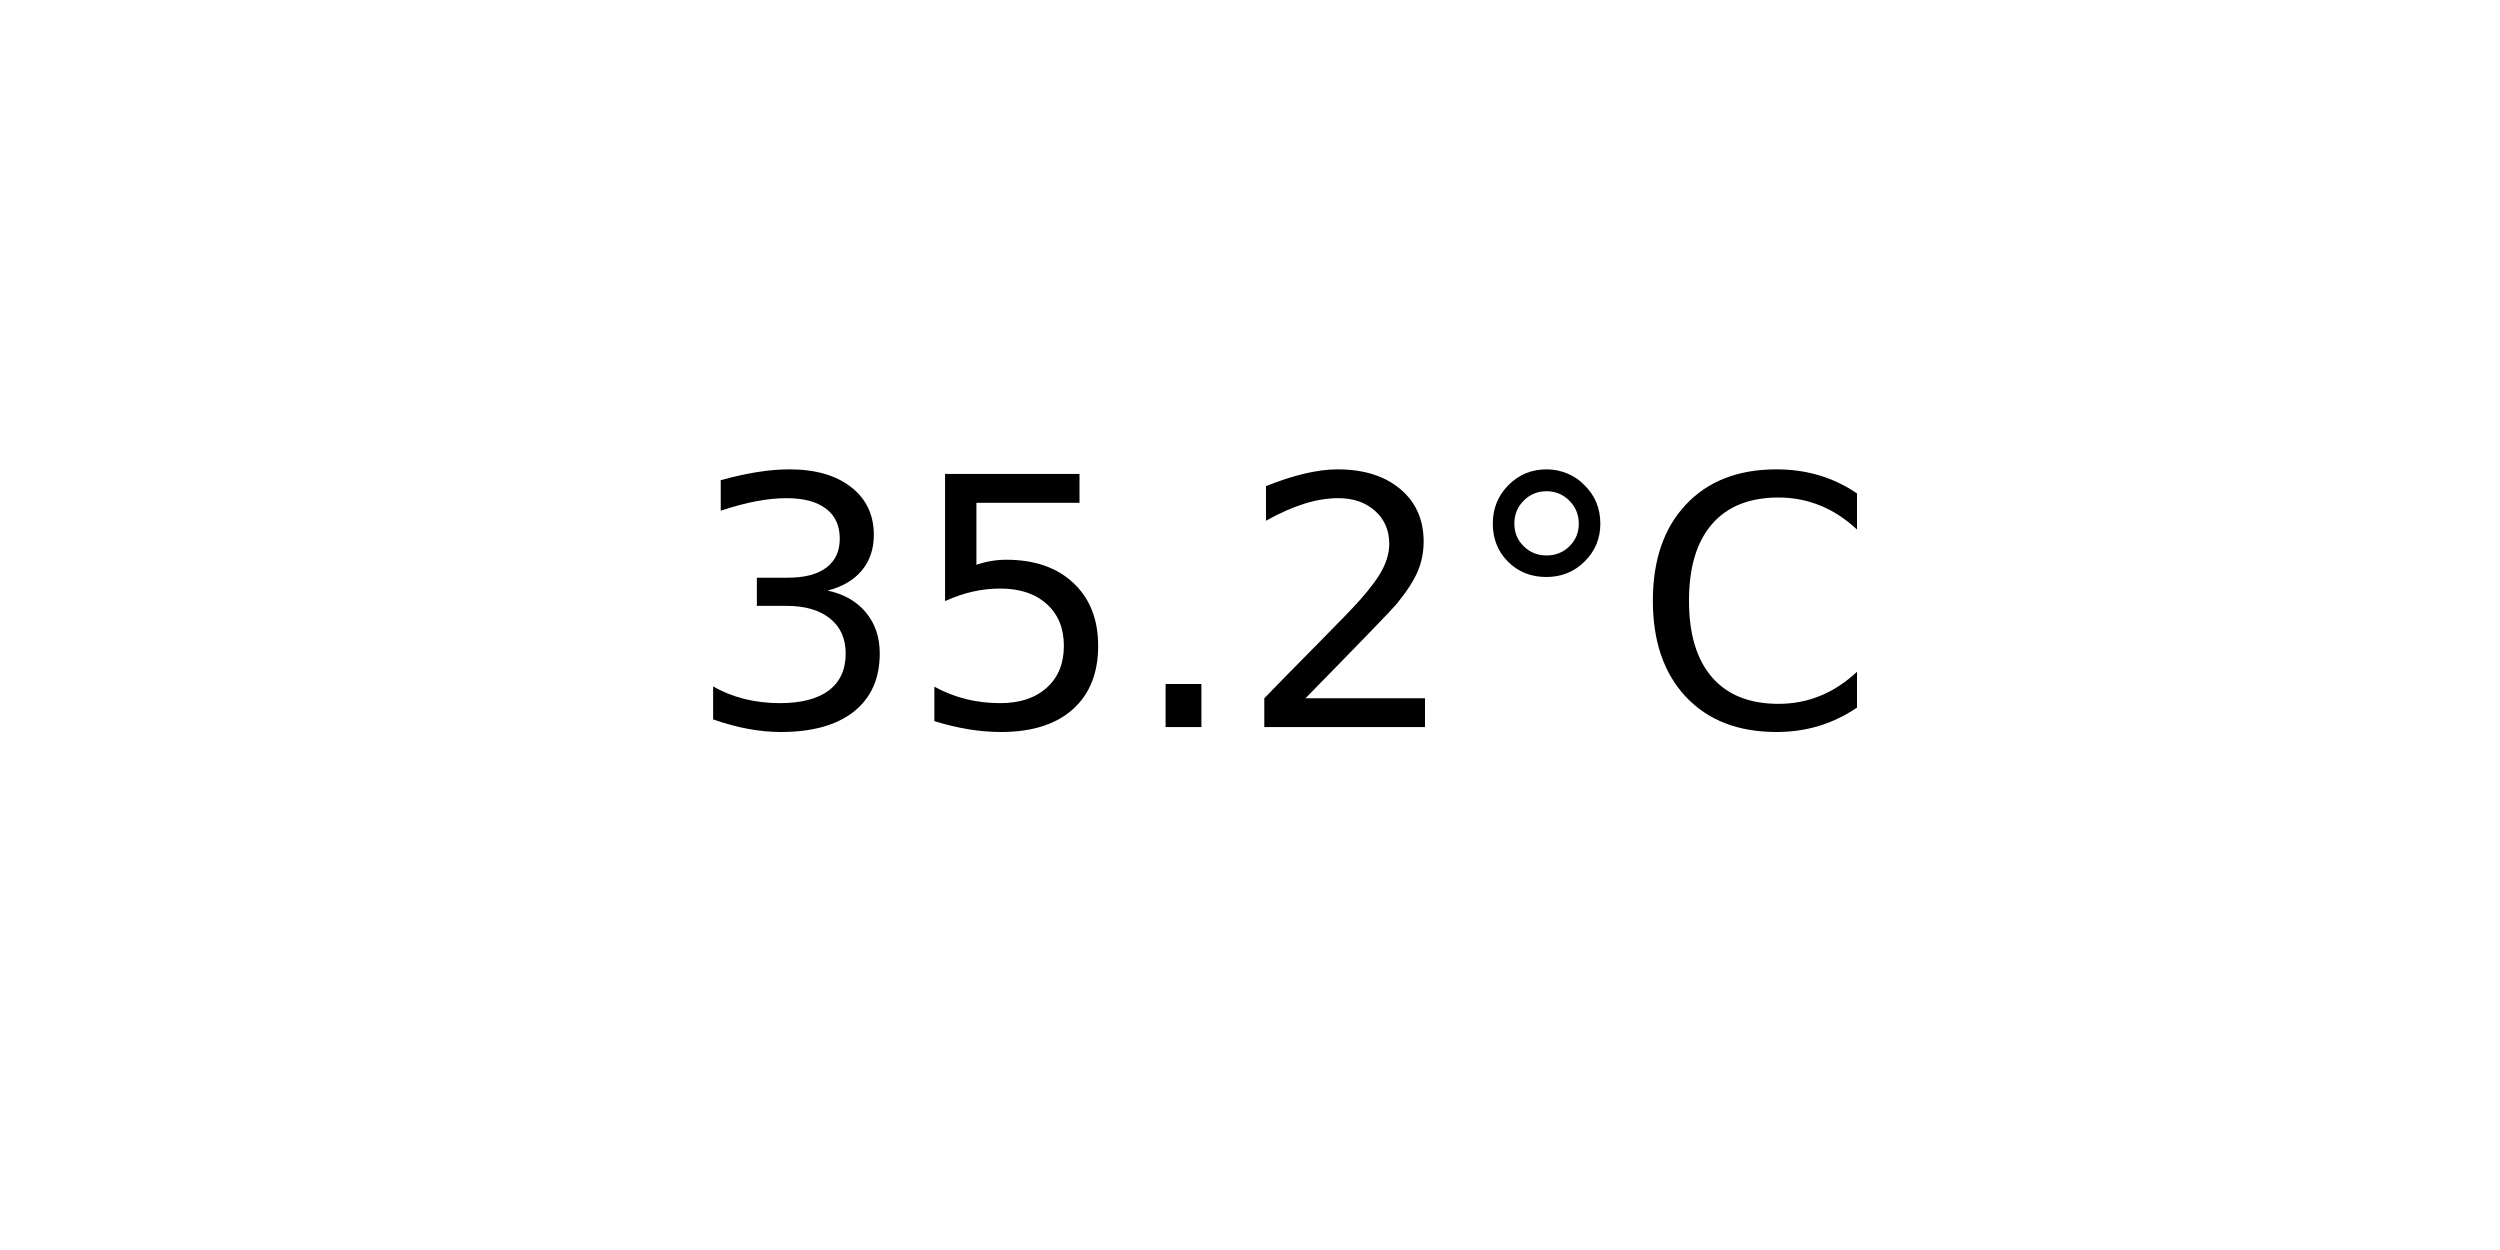
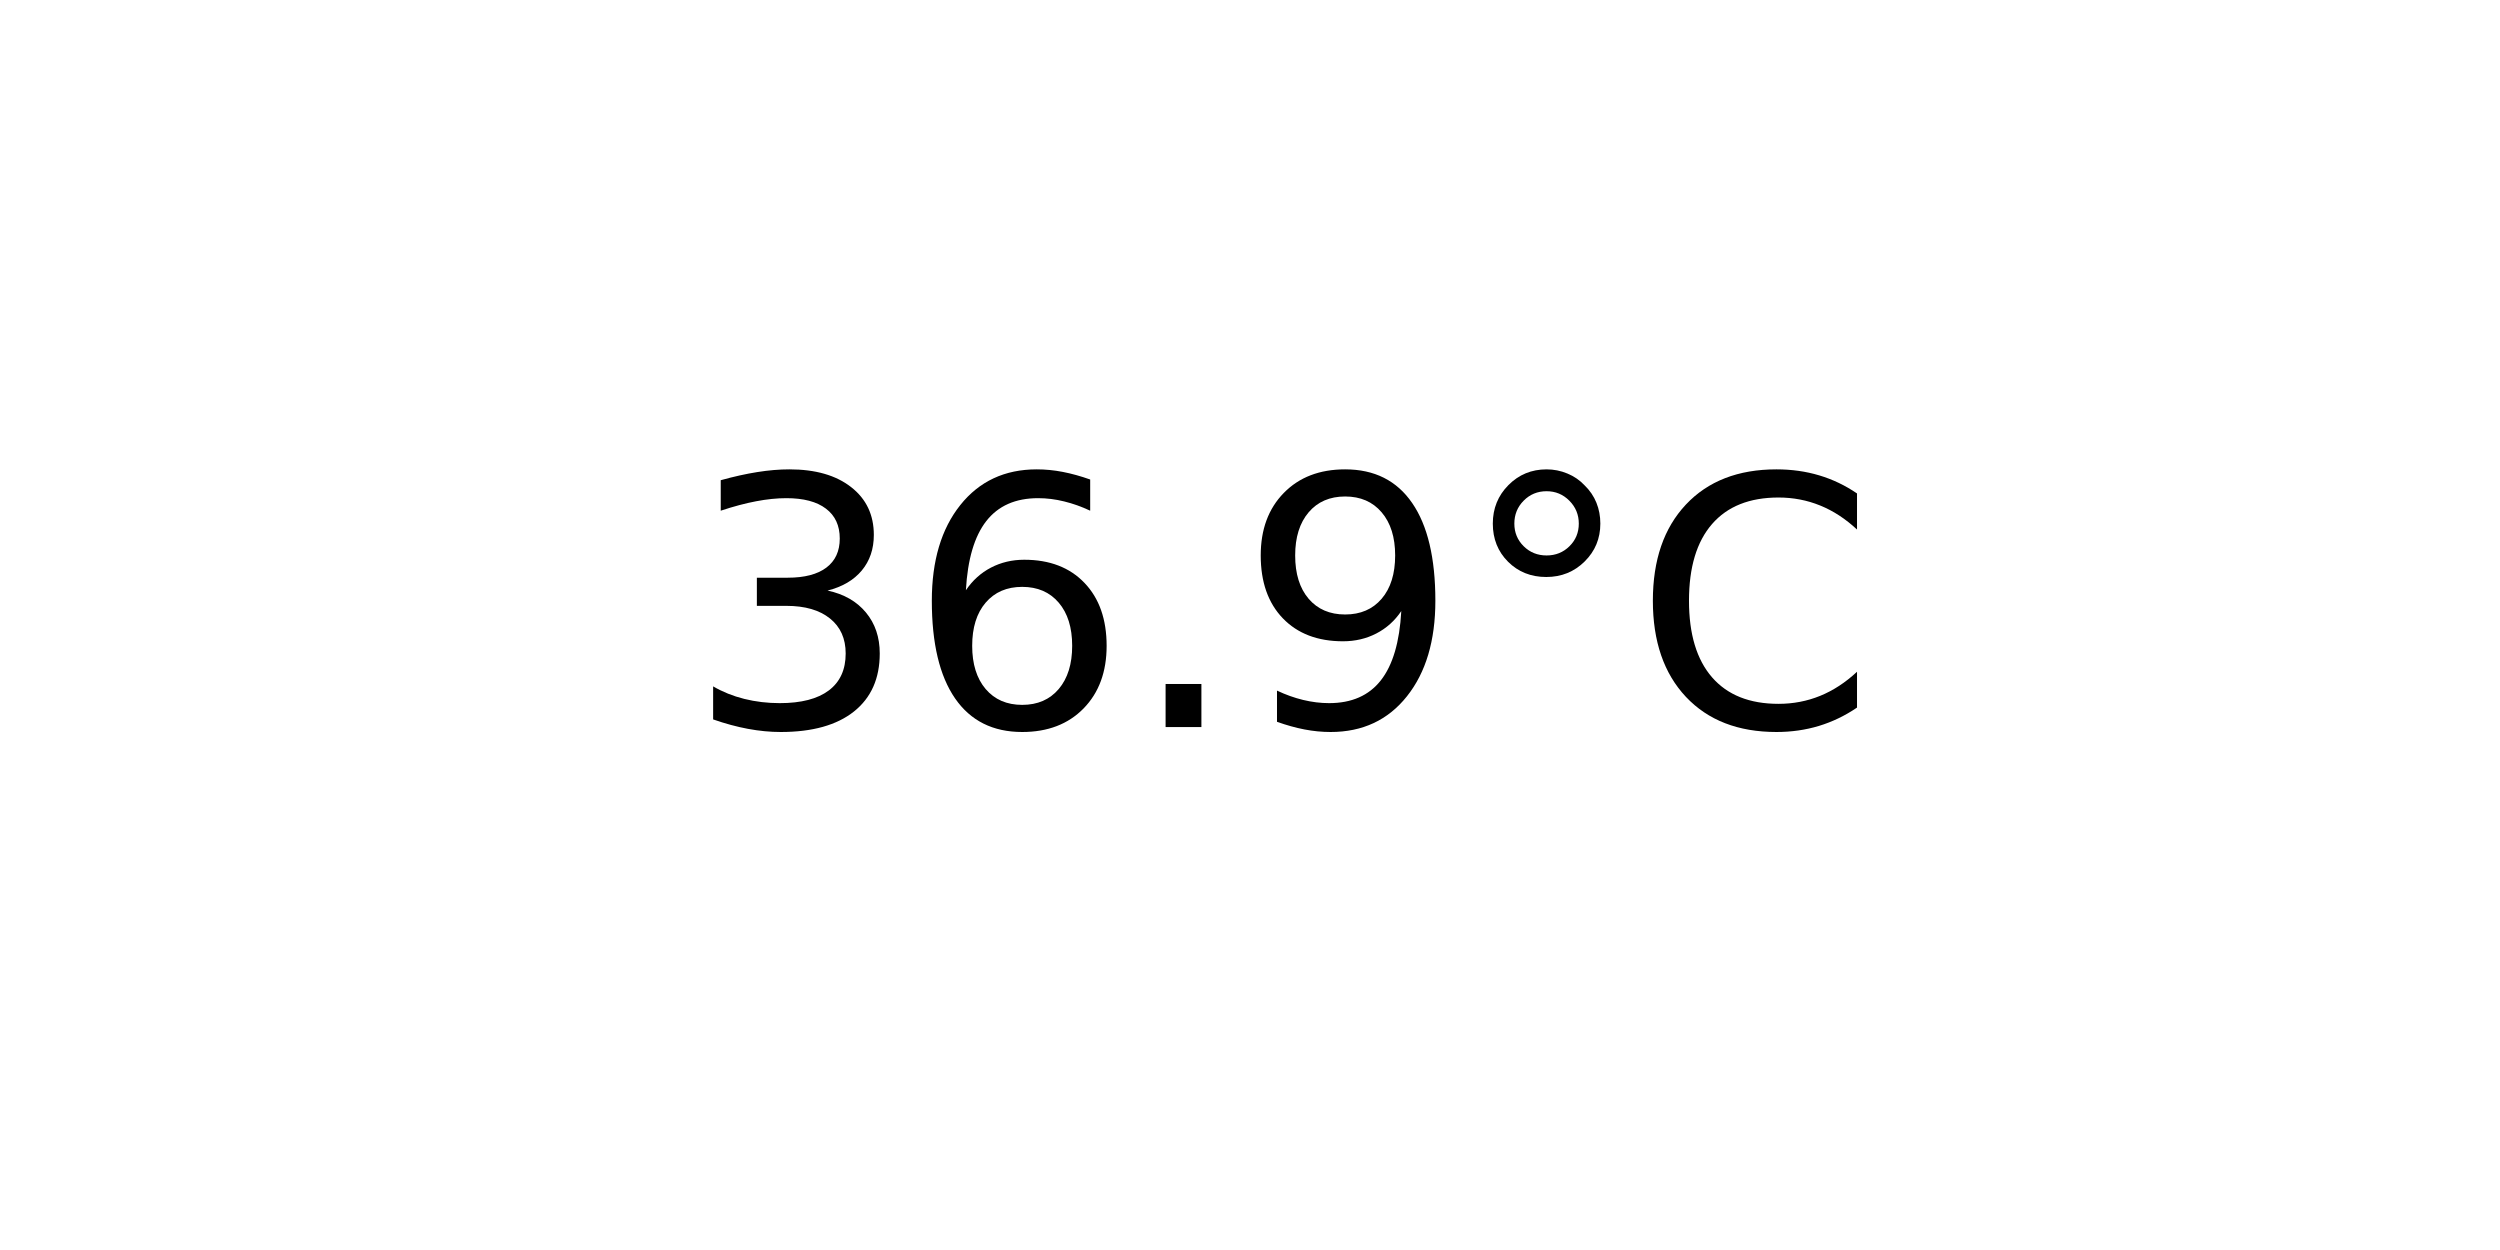
<svg xmlns="http://www.w3.org/2000/svg" xmlns:xlink="http://www.w3.org/1999/xlink" width="72pt" height="36pt" viewBox="0 0 72 36" version="1.1">
  <defs>
    <style type="text/css">*{stroke-linejoin: round; stroke-linecap: butt}</style>
  </defs>
  <g id="figure_1">
    <g id="axes_1">
      <g id="text_1">
        <g transform="translate(19.77578 20.93937) scale(0.1 -0.1)">
          <defs>
            <path id="DejaVuSans-33" d="M 2597 2516  Q 3050 2419 3304 2112  Q 3559 1806 3559 1356  Q 3559 666 3084 287  Q 2609 -91 1734 -91  Q 1441 -91 1130 -33  Q 819 25 488 141  L 488 750  Q 750 597 1062 519  Q 1375 441 1716 441  Q 2309 441 2620 675  Q 2931 909 2931 1356  Q 2931 1769 2642 2001  Q 2353 2234 1838 2234  L 1294 2234  L 1294 2753  L 1863 2753  Q 2328 2753 2575 2939  Q 2822 3125 2822 3475  Q 2822 3834 2567 4026  Q 2313 4219 1838 4219  Q 1578 4219 1281 4162  Q 984 4106 628 3988  L 628 4550  Q 988 4650 1302 4700  Q 1616 4750 1894 4750  Q 2613 4750 3031 4423  Q 3450 4097 3450 3541  Q 3450 3153 3228 2886  Q 3006 2619 2597 2516  z " transform="scale(0.015625)" />
-             <path id="DejaVuSans-35" d="M 691 4666  L 3169 4666  L 3169 4134  L 1269 4134  L 1269 2991  Q 1406 3038 1543 3061  Q 1681 3084 1819 3084  Q 2600 3084 3056 2656  Q 3513 2228 3513 1497  Q 3513 744 3044 326  Q 2575 -91 1722 -91  Q 1428 -91 1123 -41  Q 819 9 494 109  L 494 744  Q 775 591 1075 516  Q 1375 441 1709 441  Q 2250 441 2565 725  Q 2881 1009 2881 1497  Q 2881 1984 2565 2268  Q 2250 2553 1709 2553  Q 1456 2553 1204 2497  Q 953 2441 691 2322  L 691 4666  z " transform="scale(0.015625)" />
+             <path id="DejaVuSans-36" d="M 2113 2584  Q 1688 2584 1439 2293  Q 1191 2003 1191 1497  Q 1191 994 1439 701  Q 1688 409 2113 409  Q 2538 409 2786 701  Q 3034 994 3034 1497  Q 3034 2003 2786 2293  Q 2538 2584 2113 2584  z M 3366 4563  L 3366 3988  Q 3128 4100 2886 4159  Q 2644 4219 2406 4219  Q 1781 4219 1451 3797  Q 1122 3375 1075 2522  Q 1259 2794 1537 2939  Q 1816 3084 2150 3084  Q 2853 3084 3261 2657  Q 3669 2231 3669 1497  Q 3669 778 3244 343  Q 2819 -91 2113 -91  Q 1303 -91 875 529  Q 447 1150 447 2328  Q 447 3434 972 4092  Q 1497 4750 2381 4750  Q 2619 4750 2861 4703  Q 3103 4656 3366 4563  z " transform="scale(0.015625)" />
            <path id="DejaVuSans-2e" d="M 684 794  L 1344 794  L 1344 0  L 684 0  L 684 794  z " transform="scale(0.015625)" />
-             <path id="DejaVuSans-32" d="M 1228 531  L 3431 531  L 3431 0  L 469 0  L 469 531  Q 828 903 1448 1529  Q 2069 2156 2228 2338  Q 2531 2678 2651 2914  Q 2772 3150 2772 3378  Q 2772 3750 2511 3984  Q 2250 4219 1831 4219  Q 1534 4219 1204 4116  Q 875 4013 500 3803  L 500 4441  Q 881 4594 1212 4672  Q 1544 4750 1819 4750  Q 2544 4750 2975 4387  Q 3406 4025 3406 3419  Q 3406 3131 3298 2873  Q 3191 2616 2906 2266  Q 2828 2175 2409 1742  Q 1991 1309 1228 531  z " transform="scale(0.015625)" />
+             <path id="DejaVuSans-39" d="M 703 97  L 703 672  Q 941 559 1184 500  Q 1428 441 1663 441  Q 2288 441 2617 861  Q 2947 1281 2994 2138  Q 2813 1869 2534 1725  Q 2256 1581 1919 1581  Q 1219 1581 811 2004  Q 403 2428 403 3163  Q 403 3881 828 4315  Q 1253 4750 1959 4750  Q 2769 4750 3195 4129  Q 3622 3509 3622 2328  Q 3622 1225 3098 567  Q 2575 -91 1691 -91  Q 1453 -91 1209 -44  Q 966 3 703 97  z M 1959 2075  Q 2384 2075 2632 2365  Q 2881 2656 2881 3163  Q 2881 3666 2632 3958  Q 2384 4250 1959 4250  Q 1534 4250 1286 3958  Q 1038 3666 1038 3163  Q 1038 2656 1286 2365  Q 1534 2075 1959 2075  z " transform="scale(0.015625)" />
            <path id="DejaVuSans-b0" d="M 1600 4347  Q 1350 4347 1178 4173  Q 1006 4000 1006 3750  Q 1006 3503 1178 3333  Q 1350 3163 1600 3163  Q 1850 3163 2022 3333  Q 2194 3503 2194 3750  Q 2194 3997 2020 4172  Q 1847 4347 1600 4347  z M 1600 4750  Q 1800 4750 1984 4673  Q 2169 4597 2303 4453  Q 2447 4313 2519 4134  Q 2591 3956 2591 3750  Q 2591 3338 2302 3052  Q 2013 2766 1594 2766  Q 1172 2766 890 3047  Q 609 3328 609 3750  Q 609 4169 896 4459  Q 1184 4750 1600 4750  z " transform="scale(0.015625)" />
            <path id="DejaVuSans-43" d="M 4122 4306  L 4122 3641  Q 3803 3938 3442 4084  Q 3081 4231 2675 4231  Q 1875 4231 1450 3742  Q 1025 3253 1025 2328  Q 1025 1406 1450 917  Q 1875 428 2675 428  Q 3081 428 3442 575  Q 3803 722 4122 1019  L 4122 359  Q 3791 134 3420 21  Q 3050 -91 2638 -91  Q 1578 -91 968 557  Q 359 1206 359 2328  Q 359 3453 968 4101  Q 1578 4750 2638 4750  Q 3056 4750 3426 4639  Q 3797 4528 4122 4306  z " transform="scale(0.015625)" />
          </defs>
          <use xlink:href="#DejaVuSans-33" />
-           <use xlink:href="#DejaVuSans-35" x="63.623" />
+           <use xlink:href="#DejaVuSans-36" x="63.623" />
          <use xlink:href="#DejaVuSans-2e" x="127.246" />
-           <use xlink:href="#DejaVuSans-32" x="159.033" />
+           <use xlink:href="#DejaVuSans-39" x="159.033" />
          <use xlink:href="#DejaVuSans-b0" x="222.656" />
          <use xlink:href="#DejaVuSans-43" x="272.656" />
        </g>
      </g>
    </g>
  </g>
</svg>
